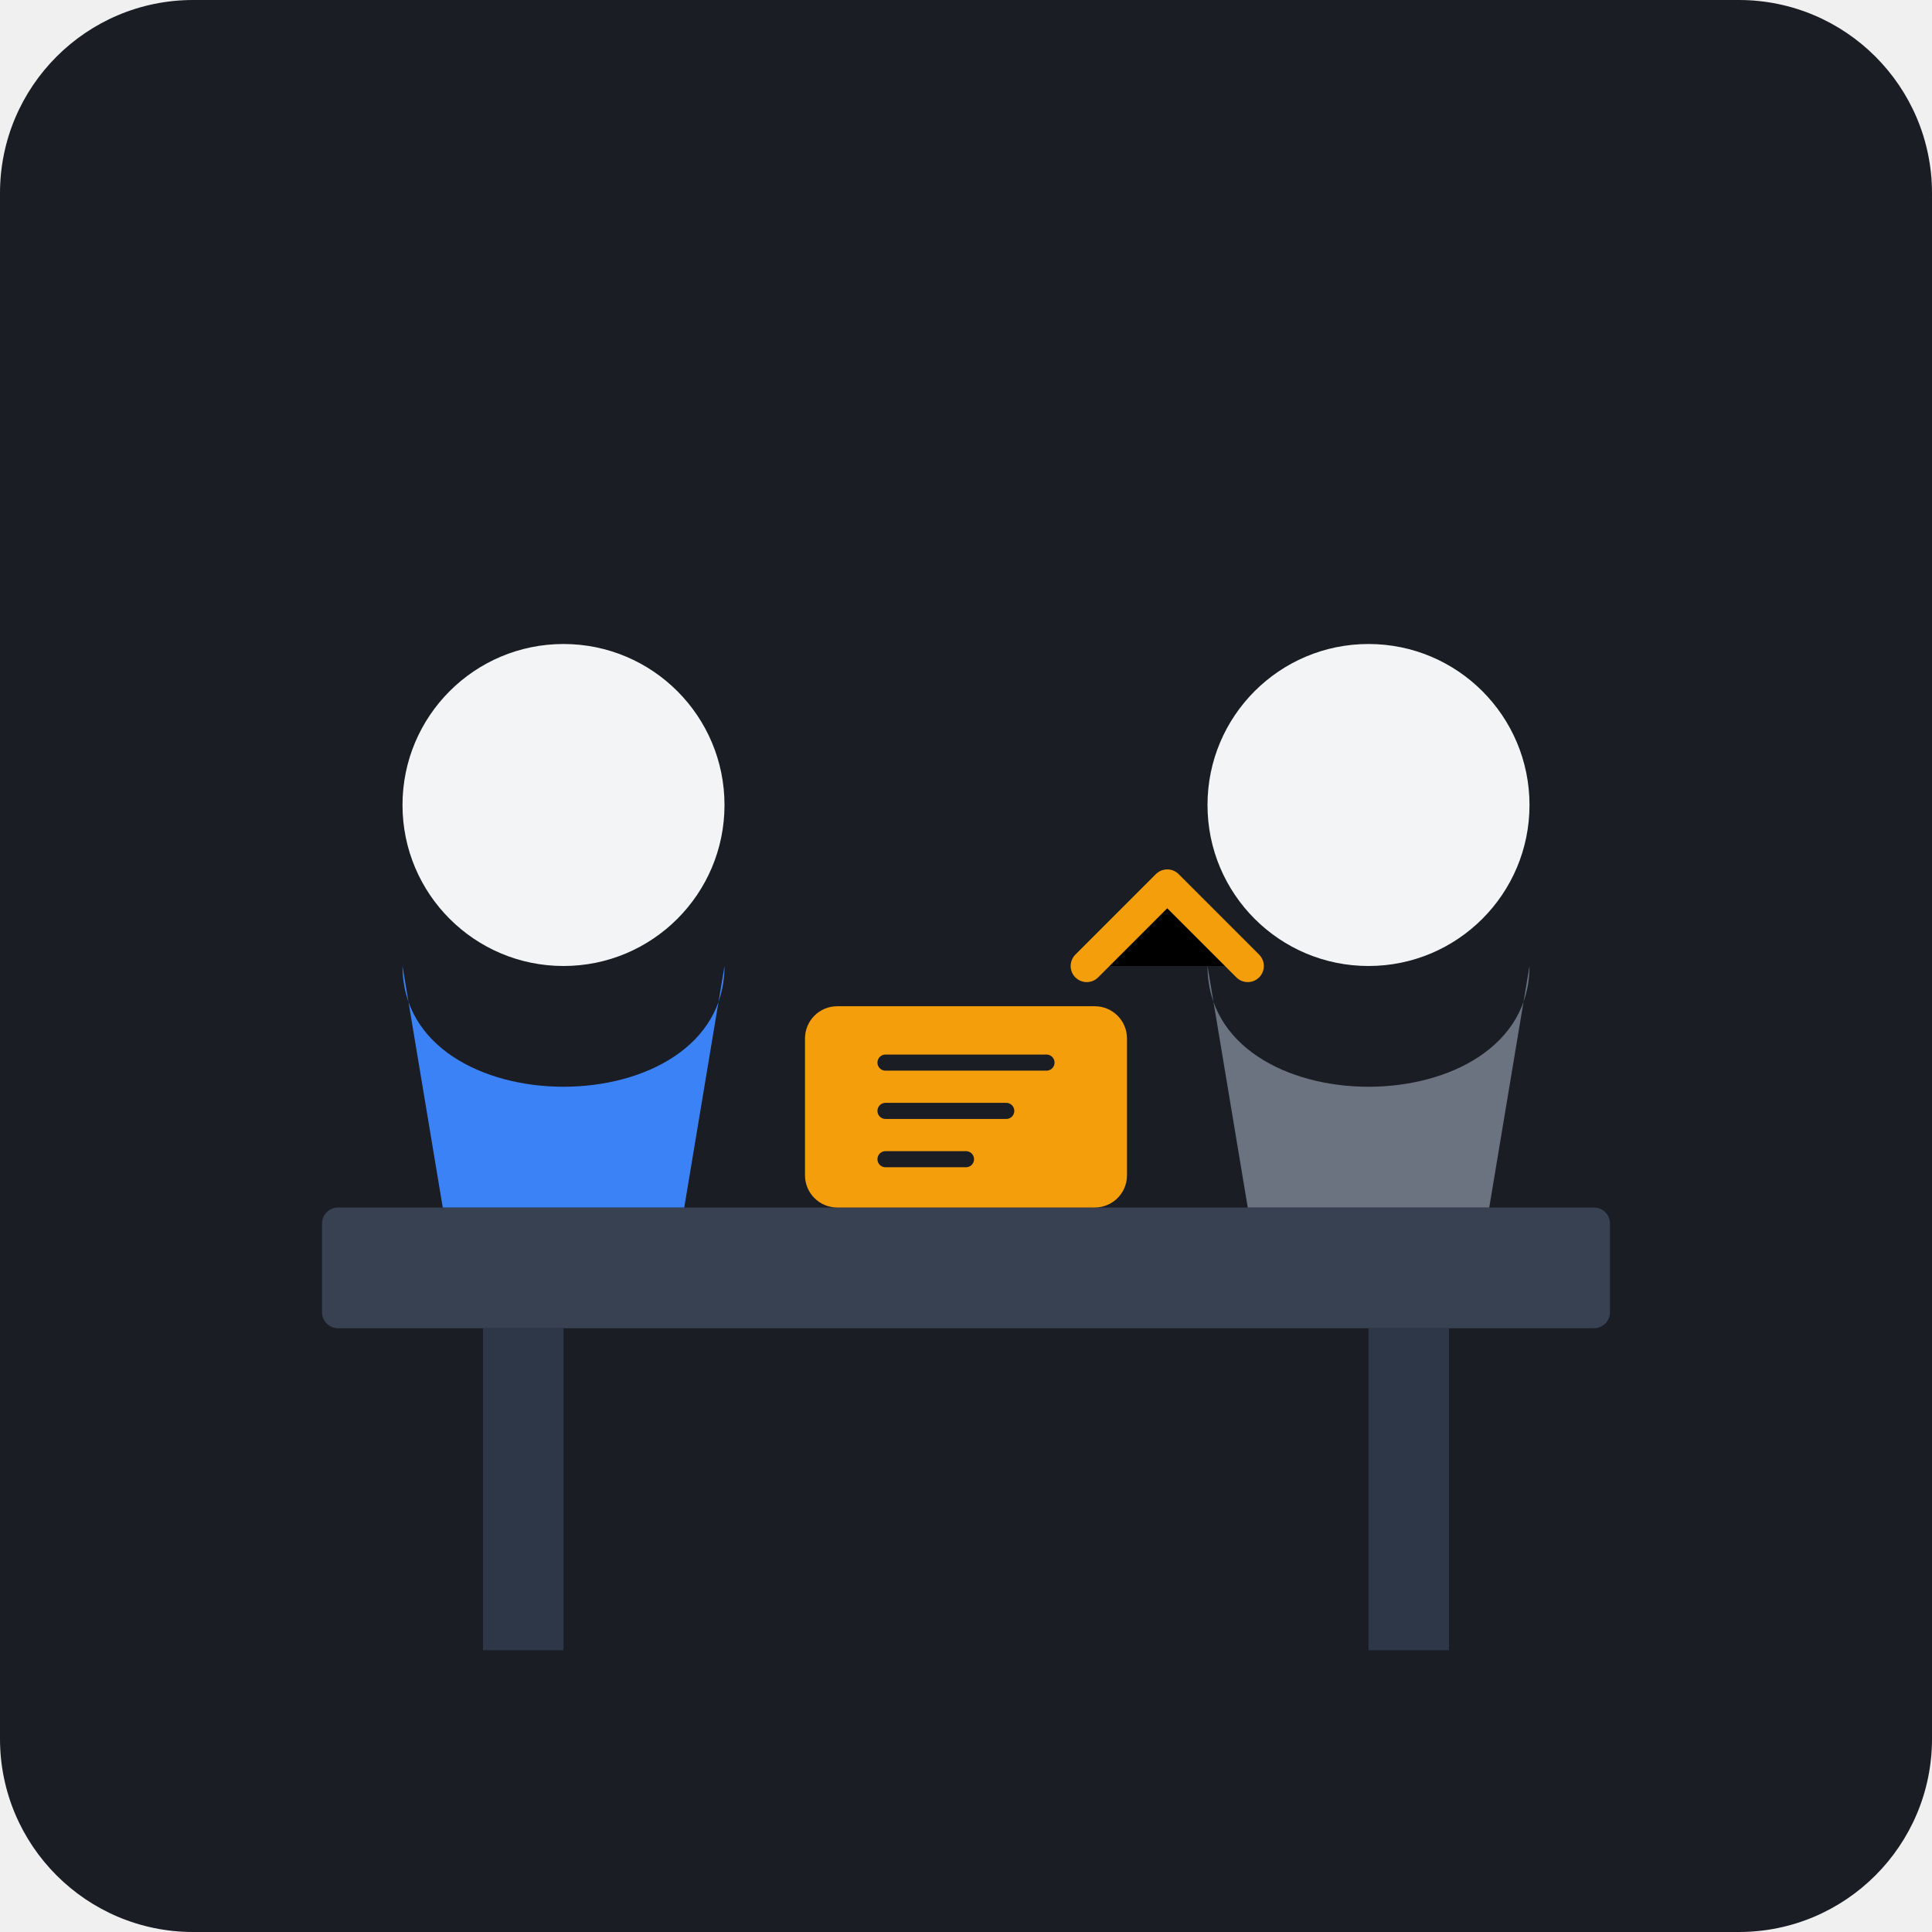
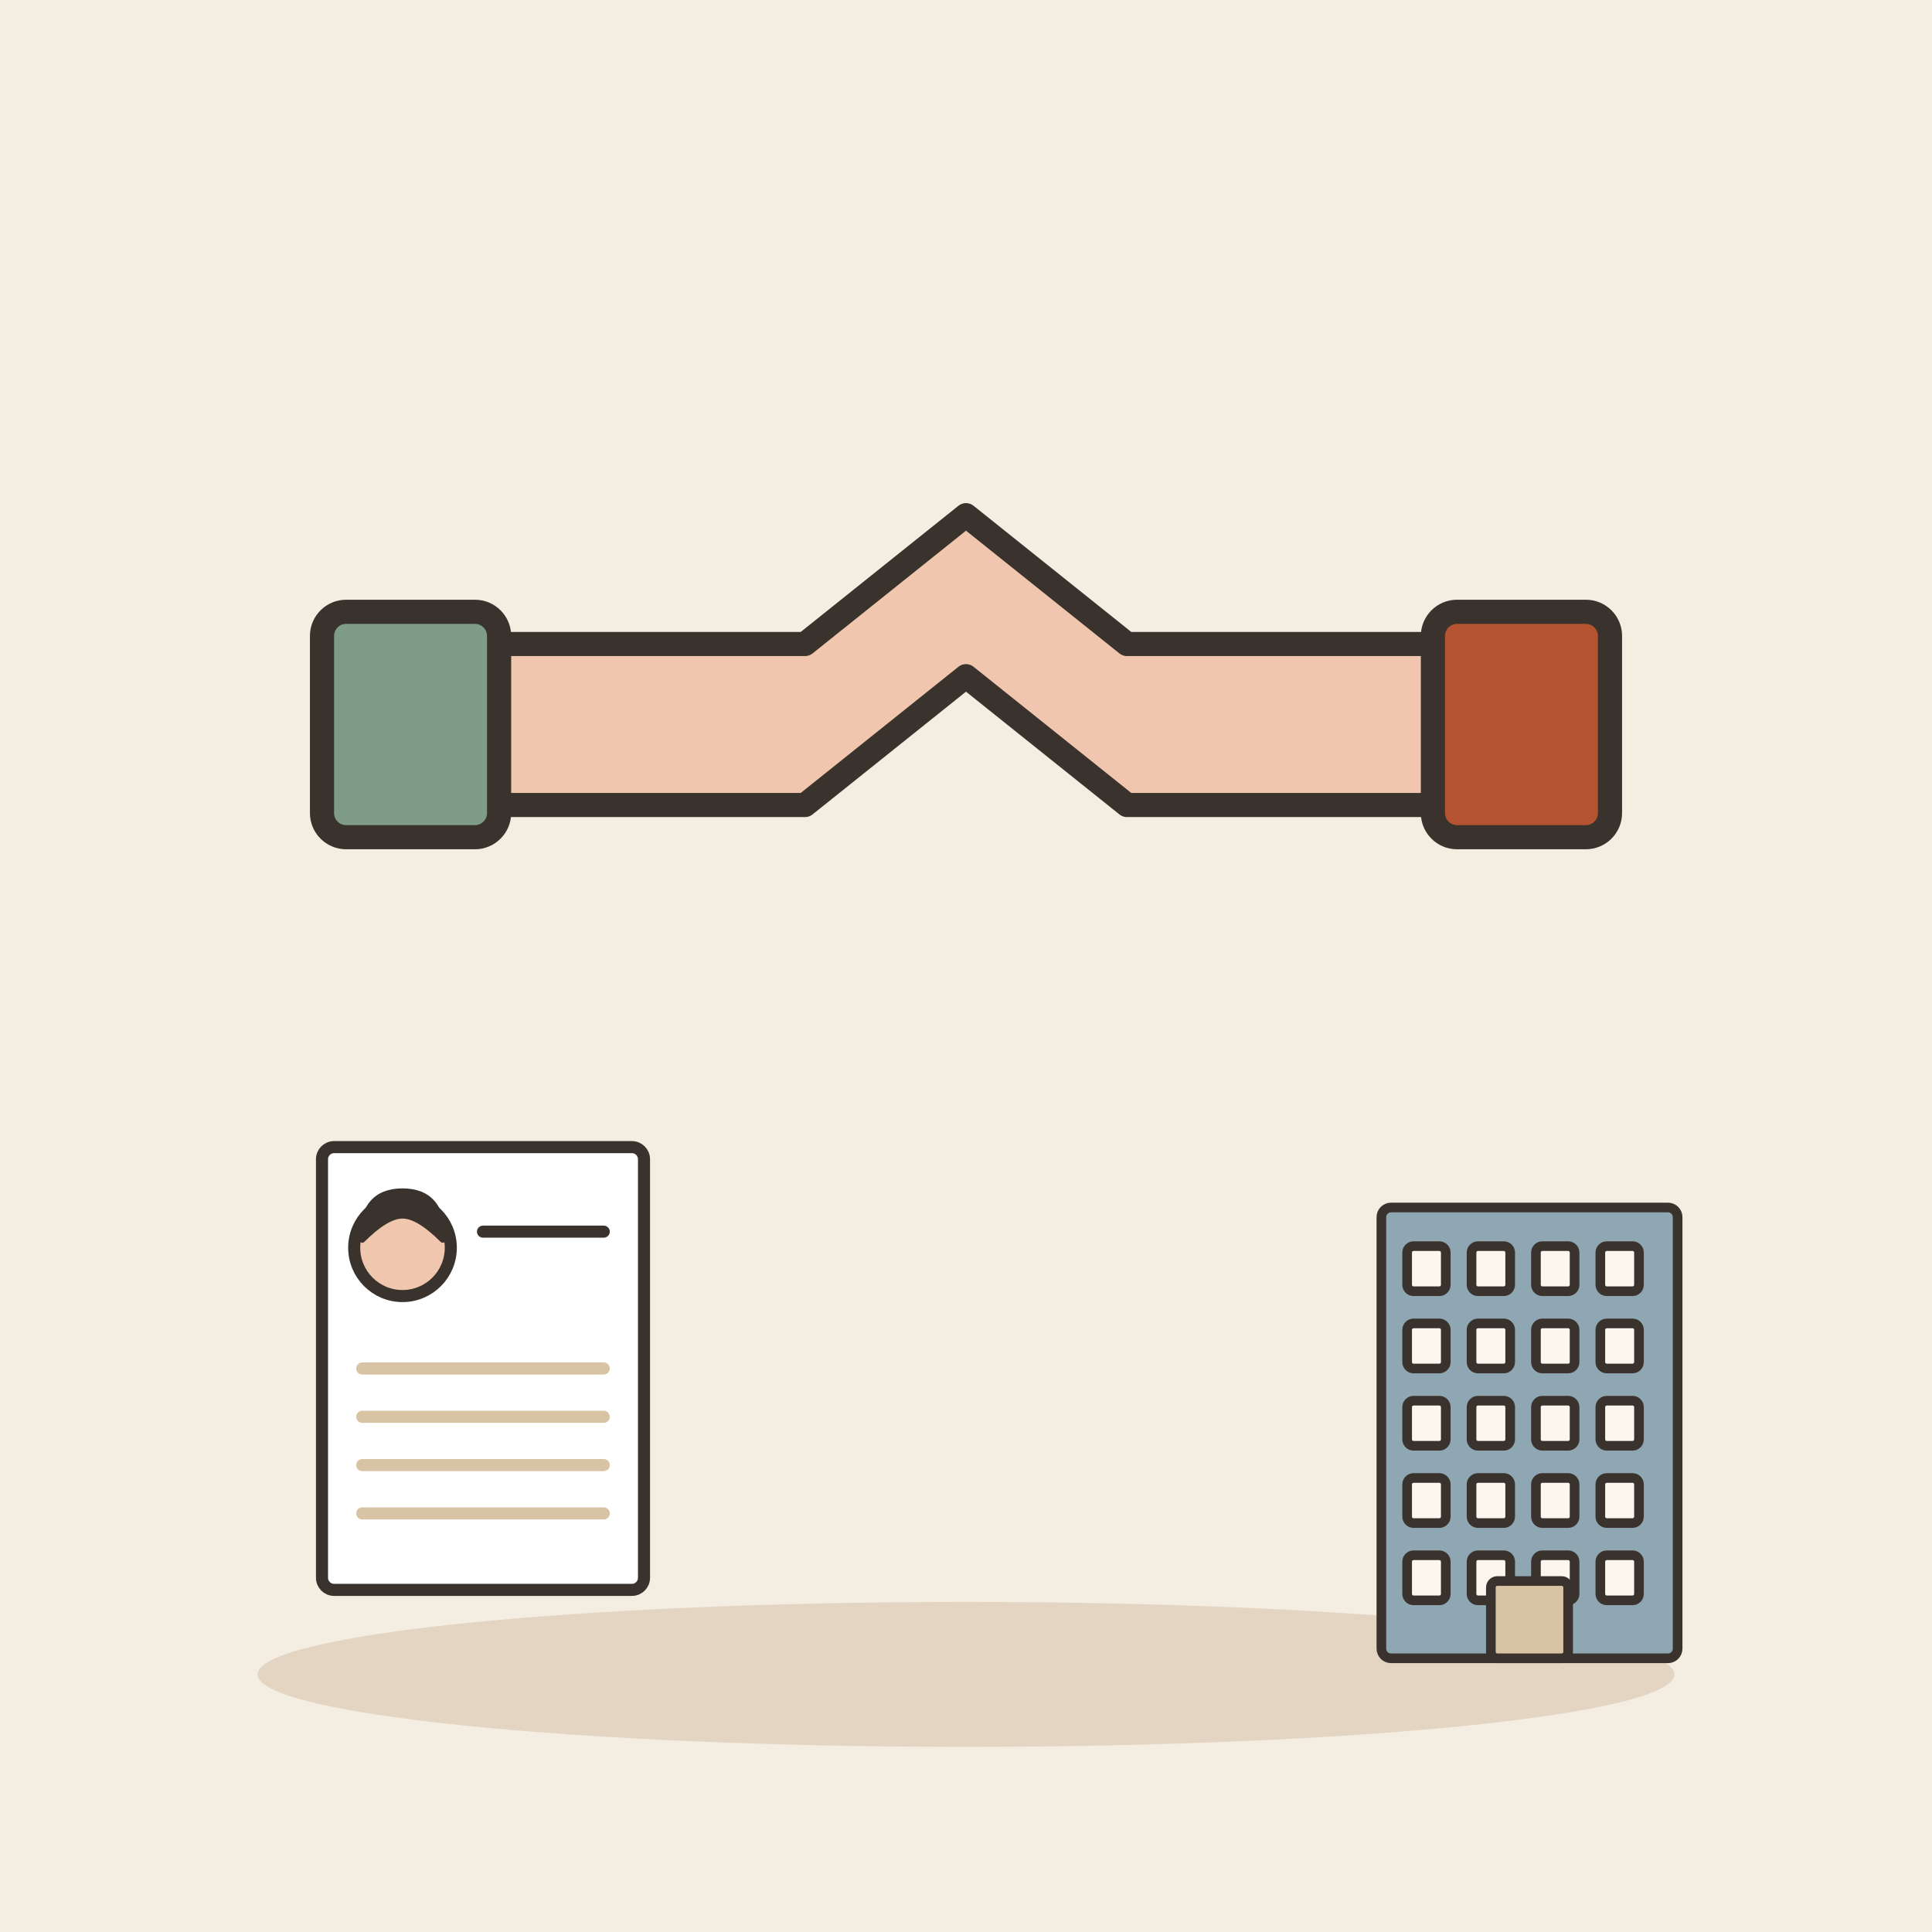
- <svg xmlns="http://www.w3.org/2000/svg" viewBox="0 0 240 240">
-   <rect width="240" height="240" rx="24" fill="#1A1D24" />
-   <rect x="40" y="150" width="160" height="15" rx="2" fill="#374151" />
-   <rect x="60" y="165" width="10" height="40" fill="#2D3748" />
-   <rect x="170" y="165" width="10" height="40" fill="#2D3748" />
-   <circle cx="70" cy="100" r="20" fill="#F3F4F6" />
-   <path d="M50 120 C50 140, 90 140, 90 120 L85 150 L55 150 Z" fill="#3B82F6" />
-   <circle cx="170" cy="100" r="20" fill="#F3F4F6" />
-   <path d="M150 120 C150 140, 190 140, 190 120 L185 150 L155 150 Z" fill="#6B7280" />
-   <rect x="100" y="125" width="40" height="25" rx="4" fill="#F59E0B" />
-   <path d="M110 132 L130 132 M110 138 L125 138 M110 144 L120 144" stroke="#1A1D24" stroke-width="2" stroke-linecap="round" />
-   <path d="M135 120 L145 110 L155 120" stroke="#F59E0B" stroke-width="4" stroke-linecap="round" stroke-linejoin="round" />
+ <svg xmlns="http://www.w3.org/2000/svg" viewBox="0 0 240 240" data-style="editorial">
+   <rect width="240" height="240" fill="#F4EDE2" />
+   <ellipse cx="120" cy="208" rx="88" ry="9" fill="#E3D5C1" />
+   <g transform="translate(120 90)">
+     <path d="M-60 10L-20 10L0 -6L20 10L60 10L60 -10L20 -10L0 -26L-20 -10L-60 -10Z" fill="#F0C7AE" stroke="#3A332D" stroke-width="3" stroke-linecap="round" stroke-linejoin="round" />
+     <path d="M-60 -12L-60 12" fill="none" stroke="#3A332D" stroke-width="0.1" stroke-linecap="round" stroke-linejoin="round" />
+     <rect x="-80" y="-14" width="22" height="28" rx="3" fill="#7E9C86" stroke="#3A332D" stroke-width="3" stroke-linecap="round" stroke-linejoin="round" />
+     <rect x="58" y="-14" width="22" height="28" rx="3" fill="#B4532F" stroke="#3A332D" stroke-width="3" stroke-linecap="round" stroke-linejoin="round" />
+   </g>
+   <g transform="translate(60 170) scale(0.5 0.5)">
+     <g transform="translate(0 0)">
+       <rect x="-40" y="-55" width="80" height="110" rx="3" fill="#FFFFFF" stroke="#3A332D" stroke-width="3" stroke-linecap="round" stroke-linejoin="round" />
+     </g>
+     <circle cx="-20" cy="-30" r="12" fill="#F0C7AE" stroke="#3A332D" stroke-width="3" stroke-linecap="round" stroke-linejoin="round" />
+     <path d="M-30 -32Q-30 -44 -20 -44Q-10 -44 -10 -32Q-16 -38 -20 -38Q-24 -38 -30 -32Z" fill="#3A332D" stroke="#3A332D" stroke-width="1.5" stroke-linecap="round" stroke-linejoin="round" />
+     <path d="M-30 0L30 0" stroke="#D8C3A5" stroke-width="3" stroke-linecap="round" fill="none" />
+     <path d="M-30 12L30 12" stroke="#D8C3A5" stroke-width="3" stroke-linecap="round" fill="none" />
+     <path d="M-30 24L30 24" stroke="#D8C3A5" stroke-width="3" stroke-linecap="round" fill="none" />
+     <path d="M-30 36L30 36" stroke="#D8C3A5" stroke-width="3" stroke-linecap="round" fill="none" />
+     <path d="M0 -34L30 -34" stroke="#3A332D" stroke-width="3" stroke-linecap="round" fill="none" />
+   </g>
+   <g transform="translate(190 206) scale(0.4 0.4)">
+     <rect x="-46" y="-140" width="92" height="140" rx="3" fill="#8FA7B3" stroke="#3A332D" stroke-width="3" stroke-linecap="round" stroke-linejoin="round" />
+     <rect x="-38" y="-128" width="12" height="14" rx="2" fill="#FBF6EE" stroke="#3A332D" stroke-width="3" stroke-linecap="round" stroke-linejoin="round" />
+     <rect x="-18" y="-128" width="12" height="14" rx="2" fill="#FBF6EE" stroke="#3A332D" stroke-width="3" stroke-linecap="round" stroke-linejoin="round" />
+     <rect x="2" y="-128" width="12" height="14" rx="2" fill="#FBF6EE" stroke="#3A332D" stroke-width="3" stroke-linecap="round" stroke-linejoin="round" />
+     <rect x="22" y="-128" width="12" height="14" rx="2" fill="#FBF6EE" stroke="#3A332D" stroke-width="3" stroke-linecap="round" stroke-linejoin="round" />
+     <rect x="-38" y="-104" width="12" height="14" rx="2" fill="#FBF6EE" stroke="#3A332D" stroke-width="3" stroke-linecap="round" stroke-linejoin="round" />
+     <rect x="-18" y="-104" width="12" height="14" rx="2" fill="#FBF6EE" stroke="#3A332D" stroke-width="3" stroke-linecap="round" stroke-linejoin="round" />
+     <rect x="2" y="-104" width="12" height="14" rx="2" fill="#FBF6EE" stroke="#3A332D" stroke-width="3" stroke-linecap="round" stroke-linejoin="round" />
+     <rect x="22" y="-104" width="12" height="14" rx="2" fill="#FBF6EE" stroke="#3A332D" stroke-width="3" stroke-linecap="round" stroke-linejoin="round" />
+     <rect x="-38" y="-80" width="12" height="14" rx="2" fill="#FBF6EE" stroke="#3A332D" stroke-width="3" stroke-linecap="round" stroke-linejoin="round" />
+     <rect x="-18" y="-80" width="12" height="14" rx="2" fill="#FBF6EE" stroke="#3A332D" stroke-width="3" stroke-linecap="round" stroke-linejoin="round" />
+     <rect x="2" y="-80" width="12" height="14" rx="2" fill="#FBF6EE" stroke="#3A332D" stroke-width="3" stroke-linecap="round" stroke-linejoin="round" />
+     <rect x="22" y="-80" width="12" height="14" rx="2" fill="#FBF6EE" stroke="#3A332D" stroke-width="3" stroke-linecap="round" stroke-linejoin="round" />
+     <rect x="-38" y="-56" width="12" height="14" rx="2" fill="#FBF6EE" stroke="#3A332D" stroke-width="3" stroke-linecap="round" stroke-linejoin="round" />
+     <rect x="-18" y="-56" width="12" height="14" rx="2" fill="#FBF6EE" stroke="#3A332D" stroke-width="3" stroke-linecap="round" stroke-linejoin="round" />
+     <rect x="2" y="-56" width="12" height="14" rx="2" fill="#FBF6EE" stroke="#3A332D" stroke-width="3" stroke-linecap="round" stroke-linejoin="round" />
+     <rect x="22" y="-56" width="12" height="14" rx="2" fill="#FBF6EE" stroke="#3A332D" stroke-width="3" stroke-linecap="round" stroke-linejoin="round" />
+     <rect x="-38" y="-32" width="12" height="14" rx="2" fill="#FBF6EE" stroke="#3A332D" stroke-width="3" stroke-linecap="round" stroke-linejoin="round" />
+     <rect x="-18" y="-32" width="12" height="14" rx="2" fill="#FBF6EE" stroke="#3A332D" stroke-width="3" stroke-linecap="round" stroke-linejoin="round" />
+     <rect x="2" y="-32" width="12" height="14" rx="2" fill="#FBF6EE" stroke="#3A332D" stroke-width="3" stroke-linecap="round" stroke-linejoin="round" />
+     <rect x="22" y="-32" width="12" height="14" rx="2" fill="#FBF6EE" stroke="#3A332D" stroke-width="3" stroke-linecap="round" stroke-linejoin="round" />
+     <rect x="-12" y="-24" width="24" height="24" rx="2" fill="#D8C3A5" stroke="#3A332D" stroke-width="3" stroke-linecap="round" stroke-linejoin="round" />
+   </g>
</svg>
